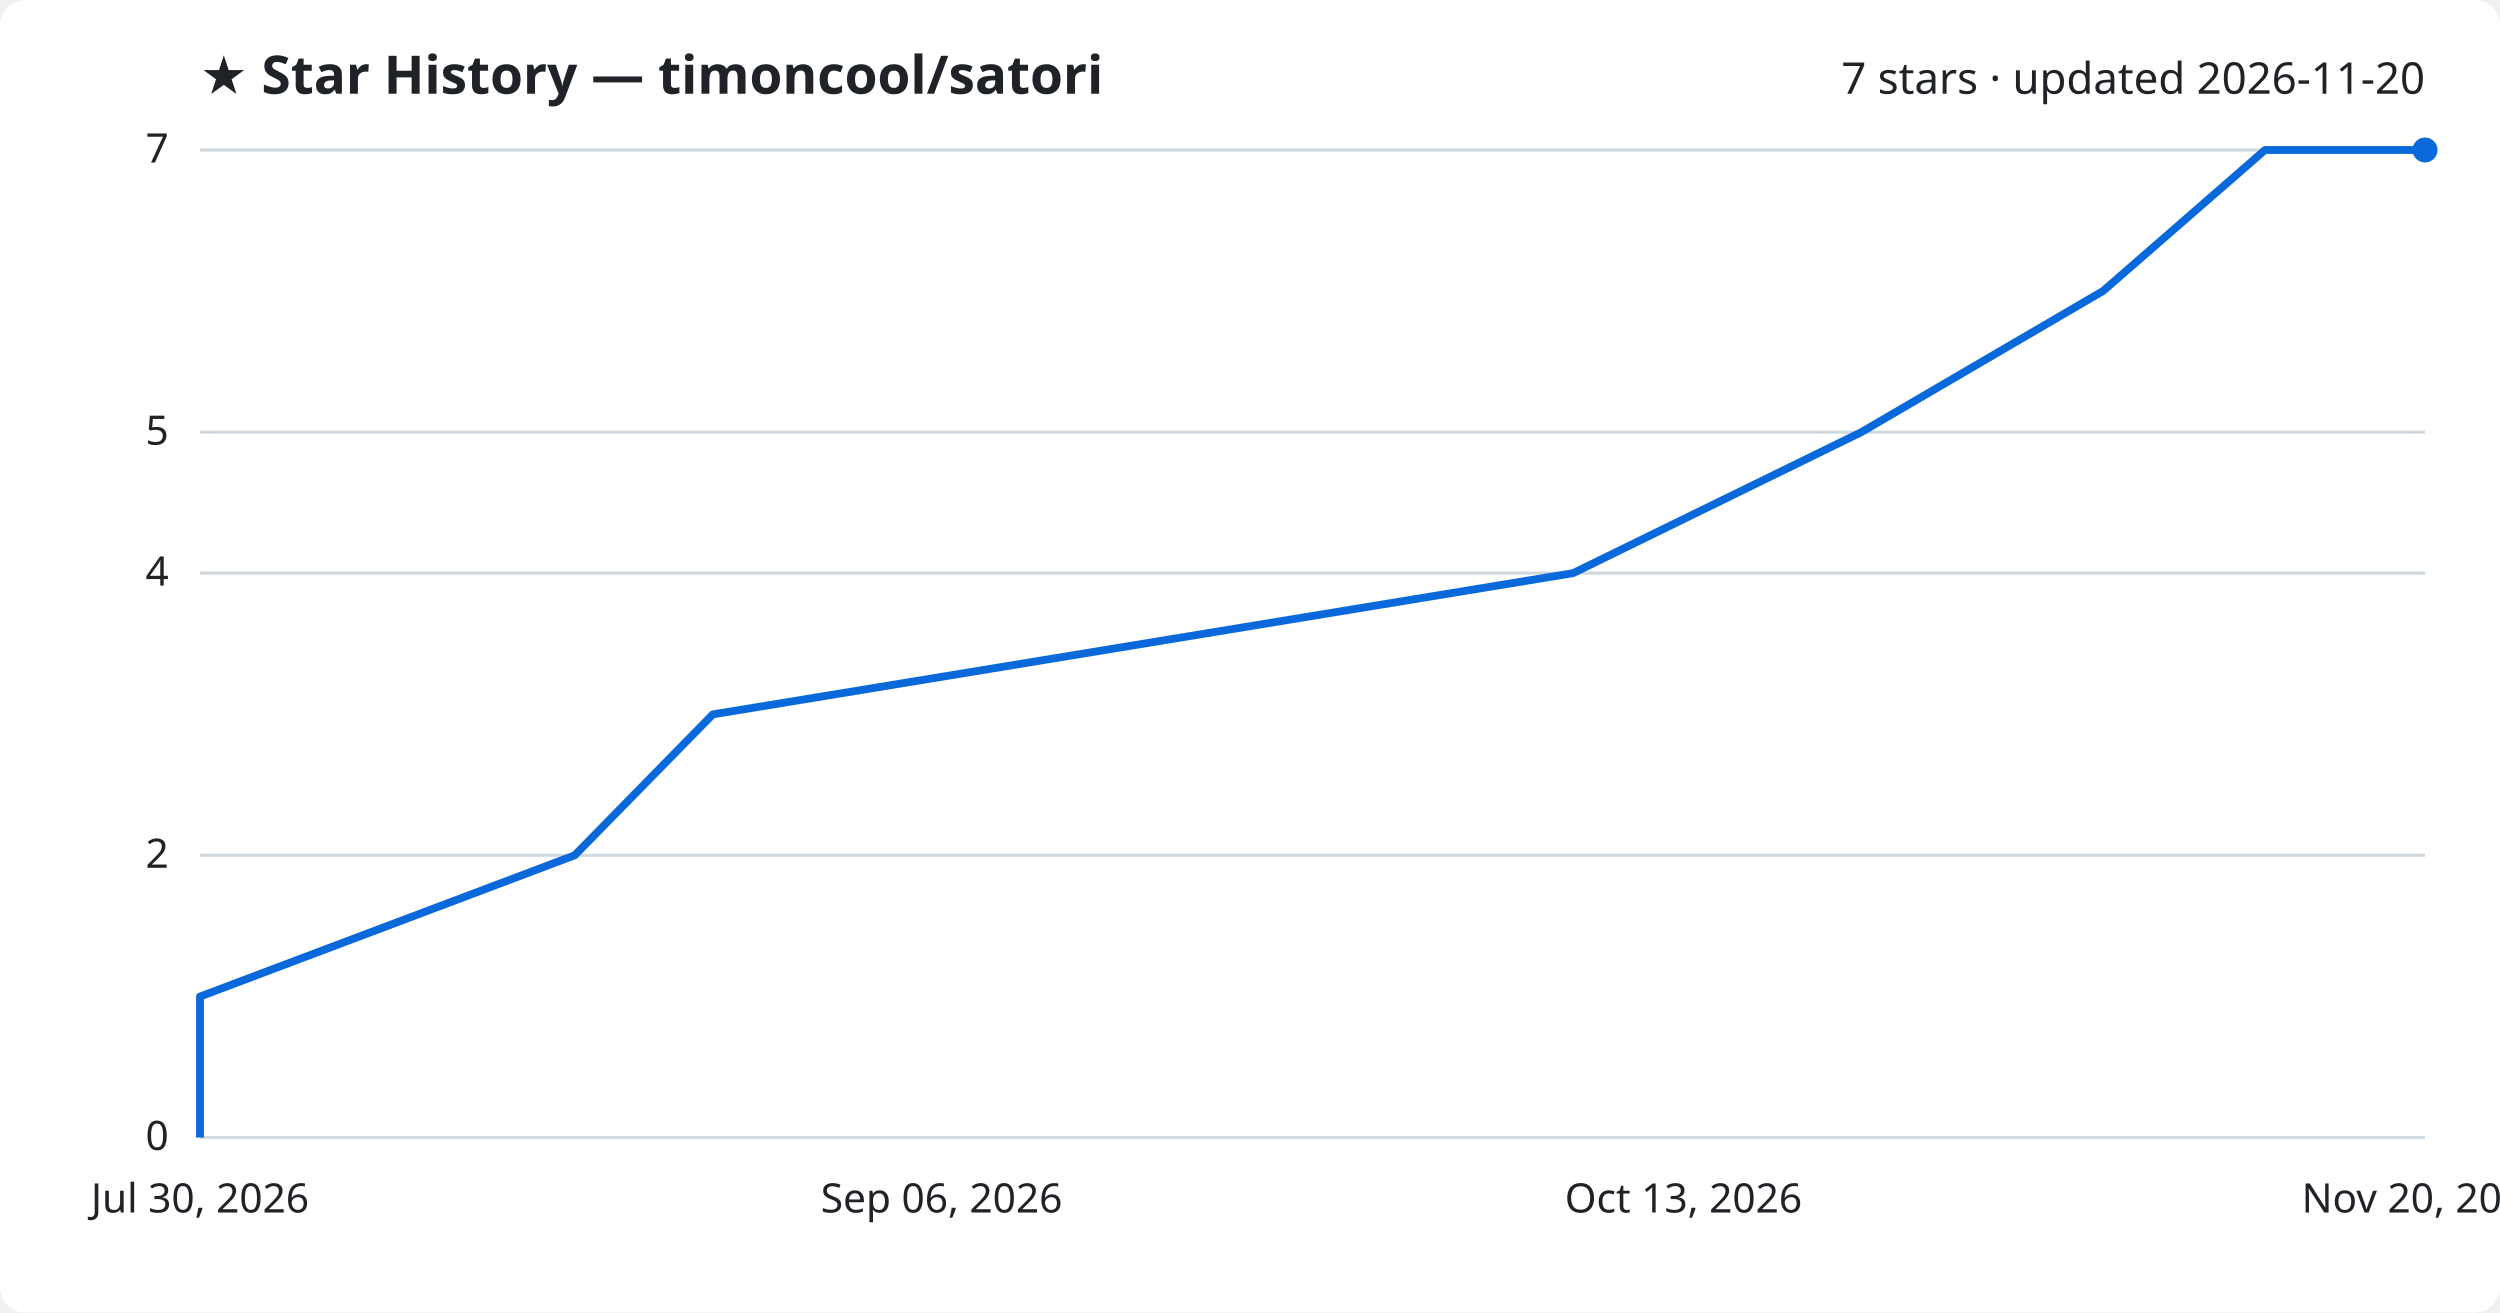
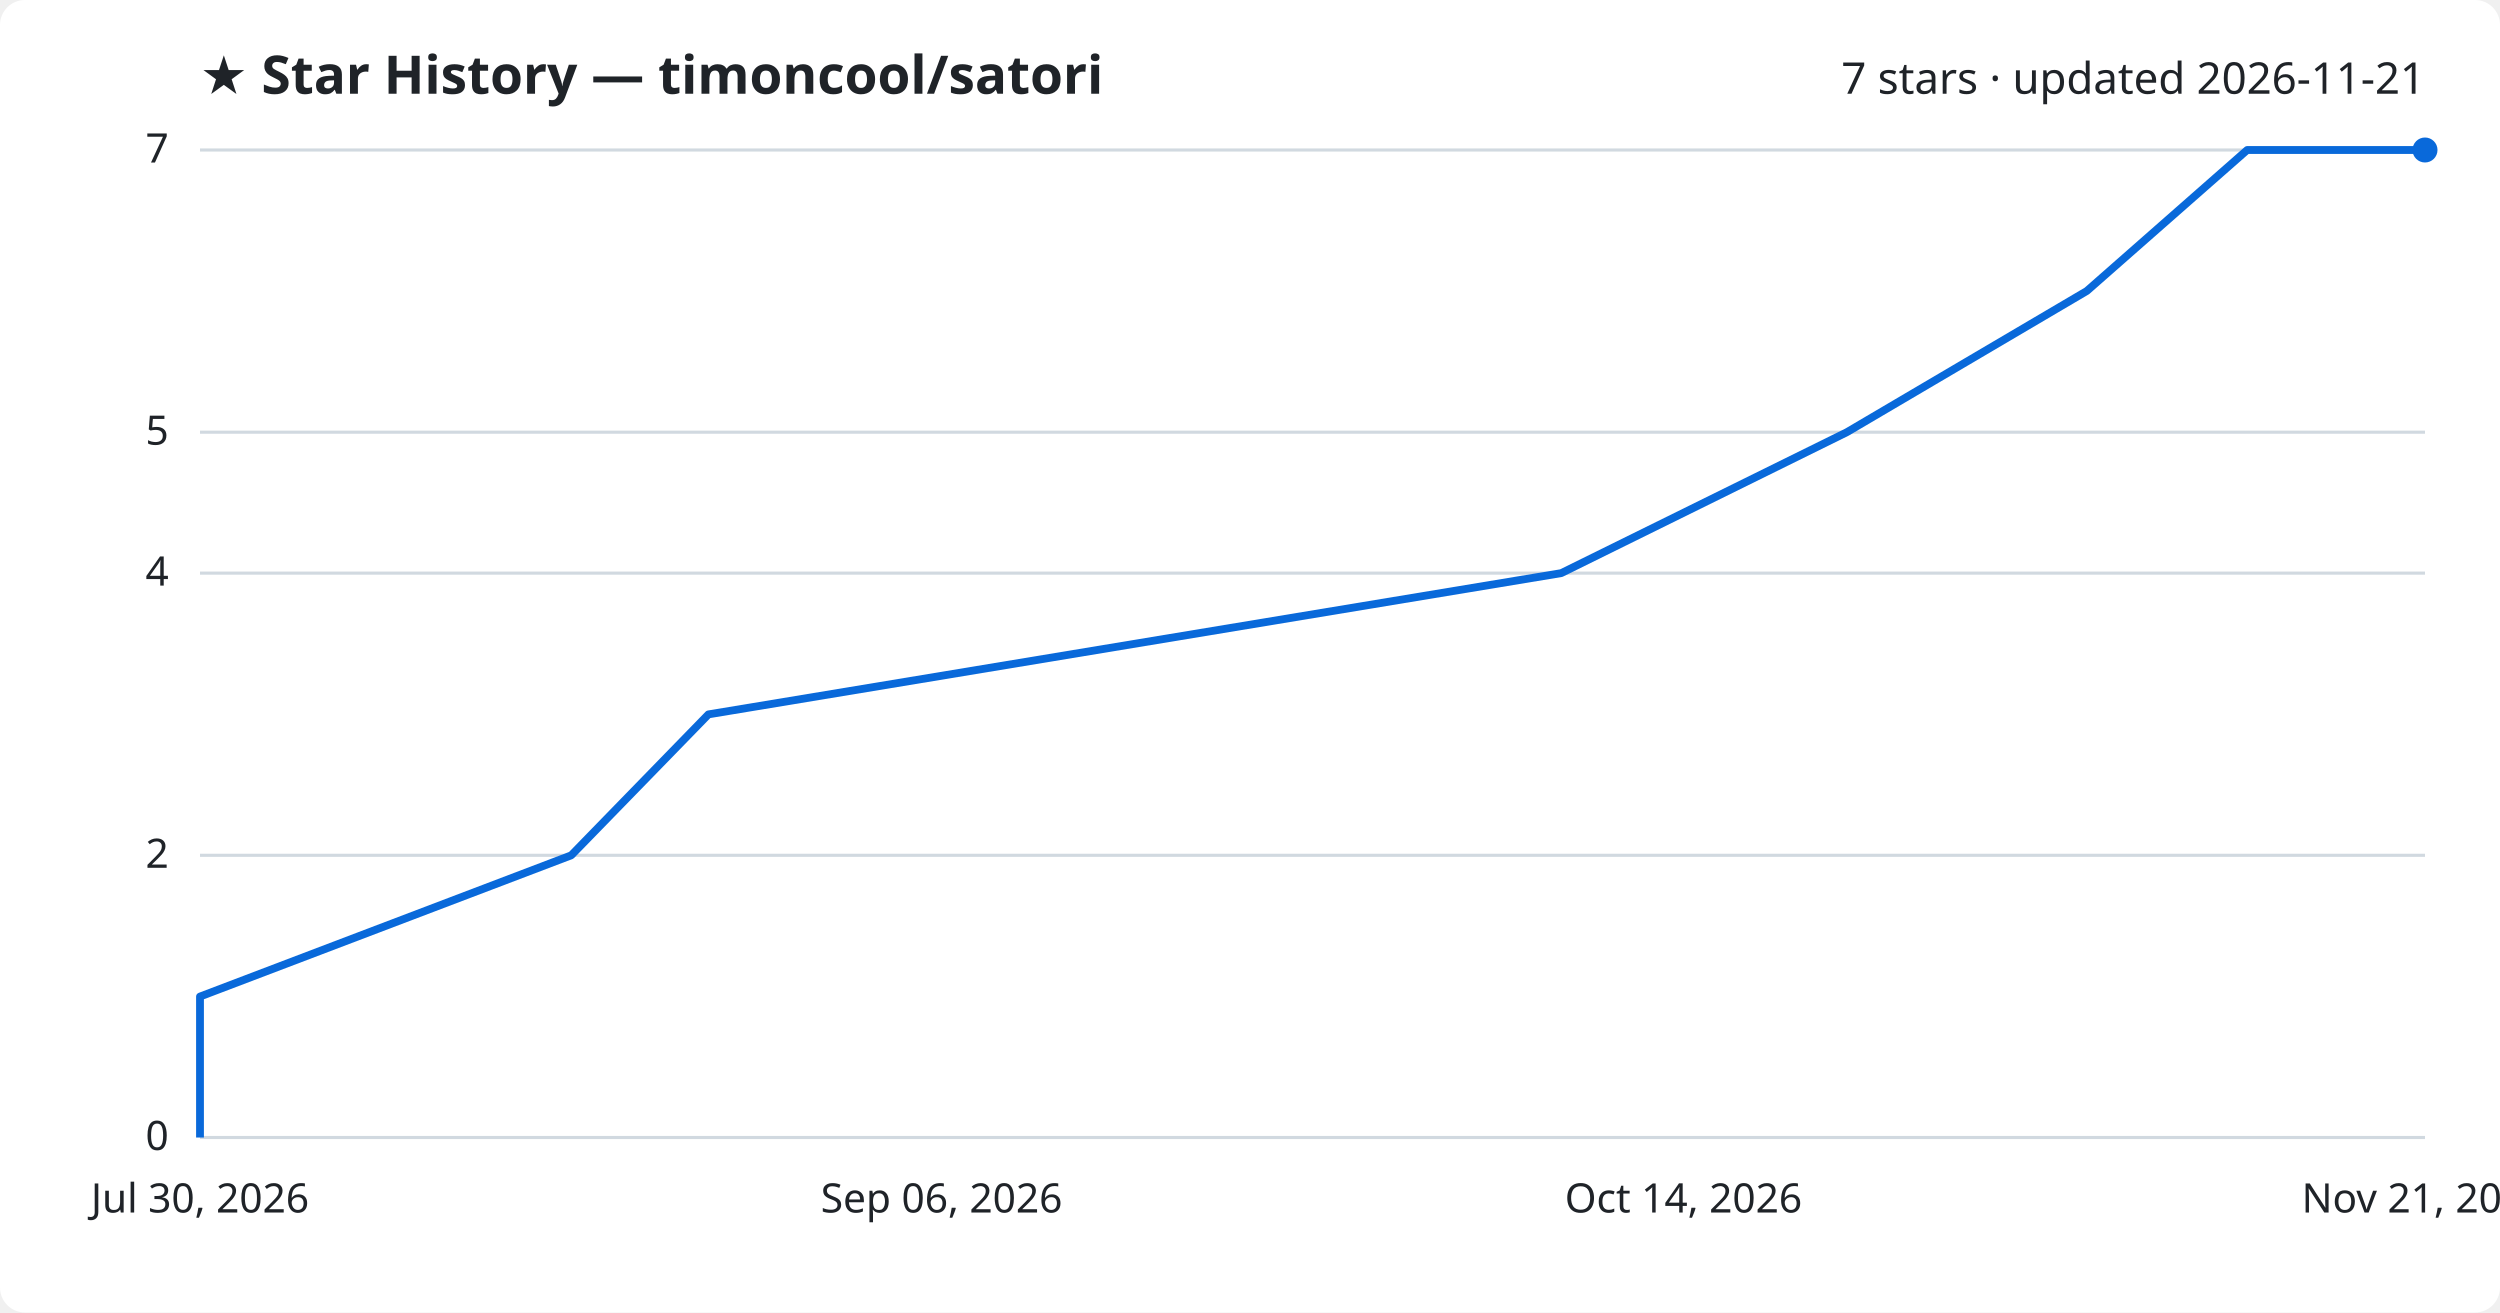
<svg xmlns="http://www.w3.org/2000/svg" viewBox="0 0 800 420" font-family="Segoe UI, sans-serif">
  <rect width="800" height="420" fill="#ffffff" rx="8" />
  <text x="64" y="30" fill="#1f2328" font-size="17" font-weight="700">★ Star History — timoncool/satori</text>
-   <text x="776" y="30" fill="#1f2328" font-size="14" text-anchor="end">7 stars · updated 2026-11-20</text>
+   <text x="776" y="30" fill="#1f2328" font-size="14" text-anchor="end">7 stars · updated 2026-11-21</text>
  <line x1="64" y1="364.0" x2="776" y2="364.0" stroke="#d1d9e0" stroke-width="1" />
  <text x="54" y="368.0" fill="#1f2328" font-size="13" text-anchor="end">0</text>
  <line x1="64" y1="273.7" x2="776" y2="273.7" stroke="#d1d9e0" stroke-width="1" />
  <text x="54" y="277.7" fill="#1f2328" font-size="13" text-anchor="end">2</text>
  <line x1="64" y1="183.4" x2="776" y2="183.4" stroke="#d1d9e0" stroke-width="1" />
  <text x="54" y="187.4" fill="#1f2328" font-size="13" text-anchor="end">4</text>
  <line x1="64" y1="138.3" x2="776" y2="138.3" stroke="#d1d9e0" stroke-width="1" />
  <text x="54" y="142.3" fill="#1f2328" font-size="13" text-anchor="end">5</text>
  <line x1="64" y1="48.0" x2="776" y2="48.0" stroke="#d1d9e0" stroke-width="1" />
  <text x="54" y="52.0" fill="#1f2328" font-size="13" text-anchor="end">7</text>
-   <path d="M64.0,364.0 L64.0,318.9 L183.9,273.7 L228.1,228.6 L503.4,183.4 L595.6,138.3 L673.0,93.1 L724.8,48.0 L776.0,48.0" fill="none" stroke="#0969da" stroke-width="2.5" stroke-linejoin="round" />
+   <path d="M64.0,364.0 L64.0,318.9 L182.8,273.7 L226.7,228.6 L499.6,183.4 L591.0,138.3 L667.8,93.1 L719.1,48.0 L776.0,48.0" fill="none" stroke="#0969da" stroke-width="2.5" stroke-linejoin="round" />
  <circle cx="776.0" cy="48.0" r="4" fill="#0969da" />
  <text x="64.0" y="388" fill="#1f2328" font-size="13" text-anchor="middle">Jul 30, 2026</text>
  <text x="301.3" y="388" fill="#1f2328" font-size="13" text-anchor="middle">Sep 06, 2026</text>
-   <text x="538.7" y="388" fill="#1f2328" font-size="13" text-anchor="middle">Oct 13, 2026</text>
-   <text x="776.0" y="388" fill="#1f2328" font-size="13" text-anchor="middle">Nov 20, 2026</text>
+   <text x="538.7" y="388" fill="#1f2328" font-size="13" text-anchor="middle">Oct 14, 2026</text>
+   <text x="776.0" y="388" fill="#1f2328" font-size="13" text-anchor="middle">Nov 21, 2026</text>
</svg>
